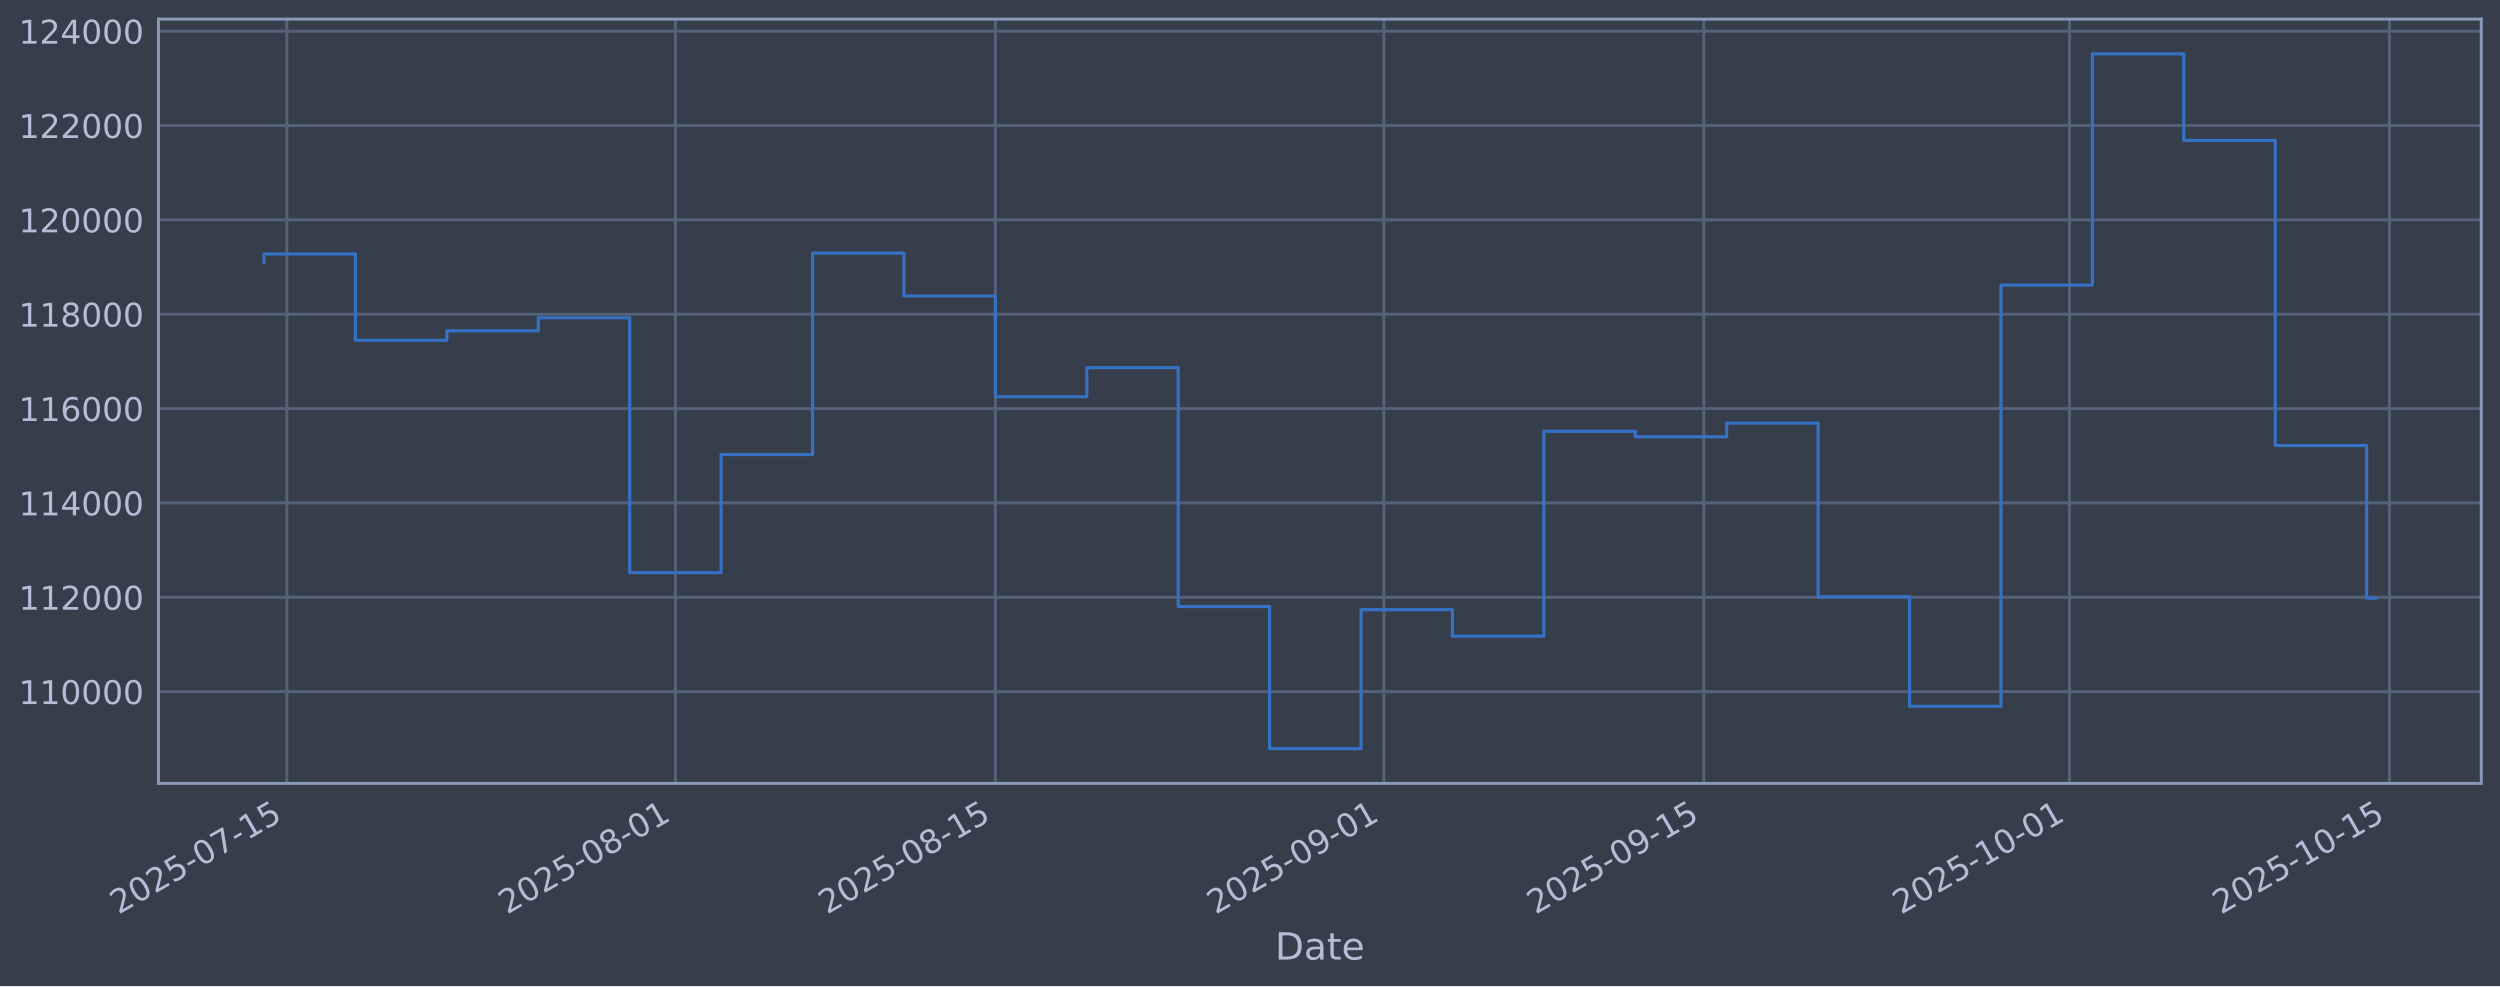
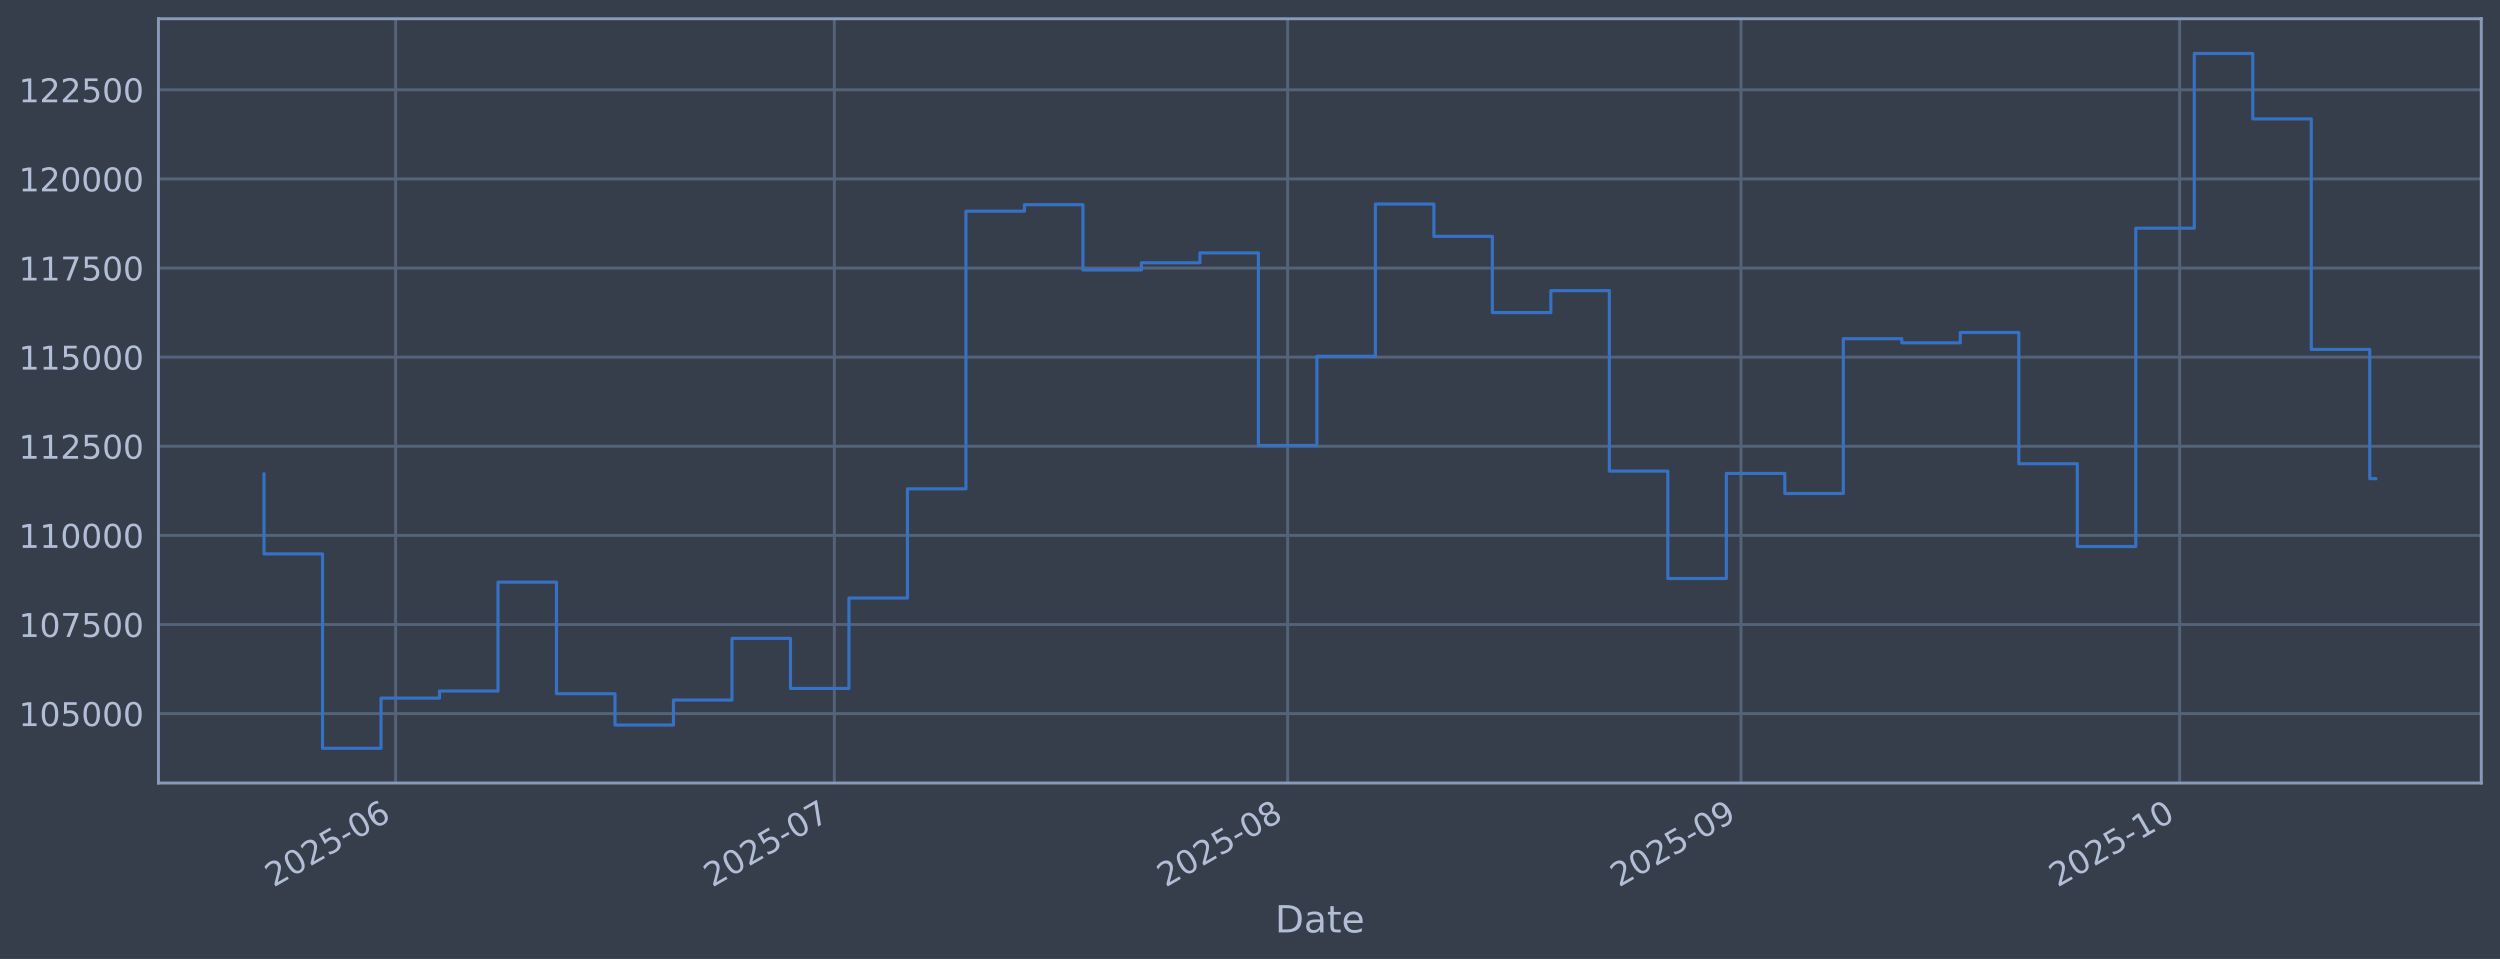
- <svg xmlns="http://www.w3.org/2000/svg" xmlns:xlink="http://www.w3.org/1999/xlink" width="960.9pt" height="379.017pt" viewBox="0 0 960.9 379.017" version="1.1">
+ <svg xmlns="http://www.w3.org/2000/svg" xmlns:xlink="http://www.w3.org/1999/xlink" width="960.9pt" height="368.58pt" viewBox="0 0 960.9 368.58" version="1.1">
  <defs>
    <style type="text/css">*{stroke-linejoin: round; stroke-linecap: butt}</style>
  </defs>
  <g id="figure_1">
    <g id="patch_1">
-       <path d="M 0 379.017  L 960.9 379.017  L 960.9 0  L 0 0  z " style="fill: #373e4b" />
+       <path d="M 0 368.58  L 960.9 368.58  L 960.9 0  L 0 0  z " style="fill: #373e4b" />
    </g>
    <g id="axes_1">
      <g id="patch_2">
-         <path d="M 60.901 301.107  L 953.701 301.107  L 953.701 7.347  L 60.901 7.347  z " style="fill: #373e4b" />
+         <path d="M 60.901 300.96  L 953.701 300.96  L 953.701 7.2  L 60.901 7.2  z " style="fill: #373e4b" />
      </g>
      <g id="matplotlib.axis_1">
        <g id="xtick_1">
          <g id="line2d_1">
-             <path d="M 110.267 301.107  L 110.267 7.347  " clip-path="url(#p5229faa9cc)" style="fill: none; stroke: #546379; stroke-width: 1.12; stroke-linecap: square" />
+             <path d="M 152.067 300.96  L 152.067 7.2  " clip-path="url(#p639bb41c2f)" style="fill: none; stroke: #546379; stroke-width: 1.12; stroke-linecap: square" />
          </g>
          <g id="line2d_2" />
          <g id="text_1">
-             <g style="fill: #b1bed6" transform="translate(45.54105 351.6113) rotate(-30) scale(0.126 -0.126)">
+             <g style="fill: #b1bed6" transform="translate(105.1638 341.1745) rotate(-30) scale(0.126 -0.126)">
              <defs>
                <path id="DejaVuSans-32" d="M 1228 531  L 3431 531  L 3431 0  L 469 0  L 469 531  Q 828 903 1448 1529  Q 2069 2156 2228 2338  Q 2531 2678 2651 2914  Q 2772 3150 2772 3378  Q 2772 3750 2511 3984  Q 2250 4219 1831 4219  Q 1534 4219 1204 4116  Q 875 4013 500 3803  L 500 4441  Q 881 4594 1212 4672  Q 1544 4750 1819 4750  Q 2544 4750 2975 4387  Q 3406 4025 3406 3419  Q 3406 3131 3298 2873  Q 3191 2616 2906 2266  Q 2828 2175 2409 1742  Q 1991 1309 1228 531  z " transform="scale(0.015625)" />
                <path id="DejaVuSans-30" d="M 2034 4250  Q 1547 4250 1301 3770  Q 1056 3291 1056 2328  Q 1056 1369 1301 889  Q 1547 409 2034 409  Q 2525 409 2770 889  Q 3016 1369 3016 2328  Q 3016 3291 2770 3770  Q 2525 4250 2034 4250  z M 2034 4750  Q 2819 4750 3233 4129  Q 3647 3509 3647 2328  Q 3647 1150 3233 529  Q 2819 -91 2034 -91  Q 1250 -91 836 529  Q 422 1150 422 2328  Q 422 3509 836 4129  Q 1250 4750 2034 4750  z " transform="scale(0.015625)" />
                <path id="DejaVuSans-35" d="M 691 4666  L 3169 4666  L 3169 4134  L 1269 4134  L 1269 2991  Q 1406 3038 1543 3061  Q 1681 3084 1819 3084  Q 2600 3084 3056 2656  Q 3513 2228 3513 1497  Q 3513 744 3044 326  Q 2575 -91 1722 -91  Q 1428 -91 1123 -41  Q 819 9 494 109  L 494 744  Q 775 591 1075 516  Q 1375 441 1709 441  Q 2250 441 2565 725  Q 2881 1009 2881 1497  Q 2881 1984 2565 2268  Q 2250 2553 1709 2553  Q 1456 2553 1204 2497  Q 953 2441 691 2322  L 691 4666  z " transform="scale(0.015625)" />
                <path id="DejaVuSans-2d" d="M 313 2009  L 1997 2009  L 1997 1497  L 313 1497  L 313 2009  z " transform="scale(0.015625)" />
-                 <path id="DejaVuSans-37" d="M 525 4666  L 3525 4666  L 3525 4397  L 1831 0  L 1172 0  L 2766 4134  L 525 4134  L 525 4666  z " transform="scale(0.015625)" />
-                 <path id="DejaVuSans-31" d="M 794 531  L 1825 531  L 1825 4091  L 703 3866  L 703 4441  L 1819 4666  L 2450 4666  L 2450 531  L 3481 531  L 3481 0  L 794 0  L 794 531  z " transform="scale(0.015625)" />
-               </defs>
-               <use xlink:href="#DejaVuSans-32" />
-               <use xlink:href="#DejaVuSans-30" transform="translate(63.62305 0)" />
-               <use xlink:href="#DejaVuSans-32" transform="translate(127.2461 0)" />
-               <use xlink:href="#DejaVuSans-35" transform="translate(190.8691 0)" />
-               <use xlink:href="#DejaVuSans-2d" transform="translate(254.4922 0)" />
-               <use xlink:href="#DejaVuSans-30" transform="translate(290.5762 0)" />
-               <use xlink:href="#DejaVuSans-37" transform="translate(354.1992 0)" />
-               <use xlink:href="#DejaVuSans-2d" transform="translate(417.8223 0)" />
-               <use xlink:href="#DejaVuSans-31" transform="translate(453.9062 0)" />
-               <use xlink:href="#DejaVuSans-35" transform="translate(517.5293 0)" />
+                 <path id="DejaVuSans-36" d="M 2113 2584  Q 1688 2584 1439 2293  Q 1191 2003 1191 1497  Q 1191 994 1439 701  Q 1688 409 2113 409  Q 2538 409 2786 701  Q 3034 994 3034 1497  Q 3034 2003 2786 2293  Q 2538 2584 2113 2584  z M 3366 4563  L 3366 3988  Q 3128 4100 2886 4159  Q 2644 4219 2406 4219  Q 1781 4219 1451 3797  Q 1122 3375 1075 2522  Q 1259 2794 1537 2939  Q 1816 3084 2150 3084  Q 2853 3084 3261 2657  Q 3669 2231 3669 1497  Q 3669 778 3244 343  Q 2819 -91 2113 -91  Q 1303 -91 875 529  Q 447 1150 447 2328  Q 447 3434 972 4092  Q 1497 4750 2381 4750  Q 2619 4750 2861 4703  Q 3103 4656 3366 4563  z " transform="scale(0.015625)" />
+               </defs>
+               <use xlink:href="#DejaVuSans-32" />
+               <use xlink:href="#DejaVuSans-30" transform="translate(63.62305 0)" />
+               <use xlink:href="#DejaVuSans-32" transform="translate(127.2461 0)" />
+               <use xlink:href="#DejaVuSans-35" transform="translate(190.8691 0)" />
+               <use xlink:href="#DejaVuSans-2d" transform="translate(254.4922 0)" />
+               <use xlink:href="#DejaVuSans-30" transform="translate(290.5762 0)" />
+               <use xlink:href="#DejaVuSans-36" transform="translate(354.1992 0)" />
            </g>
          </g>
        </g>
        <g id="xtick_2">
          <g id="line2d_3">
-             <path d="M 259.599 301.107  L 259.599 7.347  " clip-path="url(#p5229faa9cc)" style="fill: none; stroke: #546379; stroke-width: 1.12; stroke-linecap: square" />
+             <path d="M 320.683 300.96  L 320.683 7.2  " clip-path="url(#p639bb41c2f)" style="fill: none; stroke: #546379; stroke-width: 1.12; stroke-linecap: square" />
          </g>
          <g id="line2d_4" />
          <g id="text_2">
-             <g style="fill: #b1bed6" transform="translate(194.8731 351.6113) rotate(-30) scale(0.126 -0.126)">
-               <defs>
-                 <path id="DejaVuSans-38" d="M 2034 2216  Q 1584 2216 1326 1975  Q 1069 1734 1069 1313  Q 1069 891 1326 650  Q 1584 409 2034 409  Q 2484 409 2743 651  Q 3003 894 3003 1313  Q 3003 1734 2745 1975  Q 2488 2216 2034 2216  z M 1403 2484  Q 997 2584 770 2862  Q 544 3141 544 3541  Q 544 4100 942 4425  Q 1341 4750 2034 4750  Q 2731 4750 3128 4425  Q 3525 4100 3525 3541  Q 3525 3141 3298 2862  Q 3072 2584 2669 2484  Q 3125 2378 3379 2068  Q 3634 1759 3634 1313  Q 3634 634 3220 271  Q 2806 -91 2034 -91  Q 1263 -91 848 271  Q 434 634 434 1313  Q 434 1759 690 2068  Q 947 2378 1403 2484  z M 1172 3481  Q 1172 3119 1398 2916  Q 1625 2713 2034 2713  Q 2441 2713 2670 2916  Q 2900 3119 2900 3481  Q 2900 3844 2670 4047  Q 2441 4250 2034 4250  Q 1625 4250 1398 4047  Q 1172 3844 1172 3481  z " transform="scale(0.015625)" />
-               </defs>
-               <use xlink:href="#DejaVuSans-32" />
-               <use xlink:href="#DejaVuSans-30" transform="translate(63.62305 0)" />
-               <use xlink:href="#DejaVuSans-32" transform="translate(127.2461 0)" />
-               <use xlink:href="#DejaVuSans-35" transform="translate(190.8691 0)" />
-               <use xlink:href="#DejaVuSans-2d" transform="translate(254.4922 0)" />
-               <use xlink:href="#DejaVuSans-30" transform="translate(290.5762 0)" />
-               <use xlink:href="#DejaVuSans-38" transform="translate(354.1992 0)" />
-               <use xlink:href="#DejaVuSans-2d" transform="translate(417.8223 0)" />
-               <use xlink:href="#DejaVuSans-30" transform="translate(453.9062 0)" />
-               <use xlink:href="#DejaVuSans-31" transform="translate(517.5293 0)" />
+             <g style="fill: #b1bed6" transform="translate(273.7798 341.1745) rotate(-30) scale(0.126 -0.126)">
+               <defs>
+                 <path id="DejaVuSans-37" d="M 525 4666  L 3525 4666  L 3525 4397  L 1831 0  L 1172 0  L 2766 4134  L 525 4134  L 525 4666  z " transform="scale(0.015625)" />
+               </defs>
+               <use xlink:href="#DejaVuSans-32" />
+               <use xlink:href="#DejaVuSans-30" transform="translate(63.62305 0)" />
+               <use xlink:href="#DejaVuSans-32" transform="translate(127.2461 0)" />
+               <use xlink:href="#DejaVuSans-35" transform="translate(190.8691 0)" />
+               <use xlink:href="#DejaVuSans-2d" transform="translate(254.4922 0)" />
+               <use xlink:href="#DejaVuSans-30" transform="translate(290.5762 0)" />
+               <use xlink:href="#DejaVuSans-37" transform="translate(354.1992 0)" />
            </g>
          </g>
        </g>
        <g id="xtick_3">
          <g id="line2d_5">
-             <path d="M 382.578 301.107  L 382.578 7.347  " clip-path="url(#p5229faa9cc)" style="fill: none; stroke: #546379; stroke-width: 1.12; stroke-linecap: square" />
+             <path d="M 494.92 300.96  L 494.92 7.2  " clip-path="url(#p639bb41c2f)" style="fill: none; stroke: #546379; stroke-width: 1.12; stroke-linecap: square" />
          </g>
          <g id="line2d_6" />
          <g id="text_3">
-             <g style="fill: #b1bed6" transform="translate(317.8525 351.6113) rotate(-30) scale(0.126 -0.126)">
+             <g style="fill: #b1bed6" transform="translate(448.0162 341.1745) rotate(-30) scale(0.126 -0.126)">
+               <defs>
+                 <path id="DejaVuSans-38" d="M 2034 2216  Q 1584 2216 1326 1975  Q 1069 1734 1069 1313  Q 1069 891 1326 650  Q 1584 409 2034 409  Q 2484 409 2743 651  Q 3003 894 3003 1313  Q 3003 1734 2745 1975  Q 2488 2216 2034 2216  z M 1403 2484  Q 997 2584 770 2862  Q 544 3141 544 3541  Q 544 4100 942 4425  Q 1341 4750 2034 4750  Q 2731 4750 3128 4425  Q 3525 4100 3525 3541  Q 3525 3141 3298 2862  Q 3072 2584 2669 2484  Q 3125 2378 3379 2068  Q 3634 1759 3634 1313  Q 3634 634 3220 271  Q 2806 -91 2034 -91  Q 1263 -91 848 271  Q 434 634 434 1313  Q 434 1759 690 2068  Q 947 2378 1403 2484  z M 1172 3481  Q 1172 3119 1398 2916  Q 1625 2713 2034 2713  Q 2441 2713 2670 2916  Q 2900 3119 2900 3481  Q 2900 3844 2670 4047  Q 2441 4250 2034 4250  Q 1625 4250 1398 4047  Q 1172 3844 1172 3481  z " transform="scale(0.015625)" />
+               </defs>
              <use xlink:href="#DejaVuSans-32" />
              <use xlink:href="#DejaVuSans-30" transform="translate(63.62305 0)" />
              <use xlink:href="#DejaVuSans-32" transform="translate(127.2461 0)" />
              <use xlink:href="#DejaVuSans-35" transform="translate(190.8691 0)" />
              <use xlink:href="#DejaVuSans-2d" transform="translate(254.4922 0)" />
              <use xlink:href="#DejaVuSans-30" transform="translate(290.5762 0)" />
              <use xlink:href="#DejaVuSans-38" transform="translate(354.1992 0)" />
-               <use xlink:href="#DejaVuSans-2d" transform="translate(417.8223 0)" />
-               <use xlink:href="#DejaVuSans-31" transform="translate(453.9062 0)" />
-               <use xlink:href="#DejaVuSans-35" transform="translate(517.5293 0)" />
            </g>
          </g>
        </g>
        <g id="xtick_4">
          <g id="line2d_7">
-             <path d="M 531.91 301.107  L 531.91 7.347  " clip-path="url(#p5229faa9cc)" style="fill: none; stroke: #546379; stroke-width: 1.12; stroke-linecap: square" />
+             <path d="M 669.156 300.96  L 669.156 7.2  " clip-path="url(#p639bb41c2f)" style="fill: none; stroke: #546379; stroke-width: 1.12; stroke-linecap: square" />
          </g>
          <g id="line2d_8" />
          <g id="text_4">
-             <g style="fill: #b1bed6" transform="translate(467.1845 351.6113) rotate(-30) scale(0.126 -0.126)">
+             <g style="fill: #b1bed6" transform="translate(622.2527 341.1745) rotate(-30) scale(0.126 -0.126)">
              <defs>
                <path id="DejaVuSans-39" d="M 703 97  L 703 672  Q 941 559 1184 500  Q 1428 441 1663 441  Q 2288 441 2617 861  Q 2947 1281 2994 2138  Q 2813 1869 2534 1725  Q 2256 1581 1919 1581  Q 1219 1581 811 2004  Q 403 2428 403 3163  Q 403 3881 828 4315  Q 1253 4750 1959 4750  Q 2769 4750 3195 4129  Q 3622 3509 3622 2328  Q 3622 1225 3098 567  Q 2575 -91 1691 -91  Q 1453 -91 1209 -44  Q 966 3 703 97  z M 1959 2075  Q 2384 2075 2632 2365  Q 2881 2656 2881 3163  Q 2881 3666 2632 3958  Q 2384 4250 1959 4250  Q 1534 4250 1286 3958  Q 1038 3666 1038 3163  Q 1038 2656 1286 2365  Q 1534 2075 1959 2075  z " transform="scale(0.015625)" />
              </defs>
              <use xlink:href="#DejaVuSans-32" />
              <use xlink:href="#DejaVuSans-30" transform="translate(63.62305 0)" />
              <use xlink:href="#DejaVuSans-32" transform="translate(127.2461 0)" />
              <use xlink:href="#DejaVuSans-35" transform="translate(190.8691 0)" />
              <use xlink:href="#DejaVuSans-2d" transform="translate(254.4922 0)" />
              <use xlink:href="#DejaVuSans-30" transform="translate(290.5762 0)" />
              <use xlink:href="#DejaVuSans-39" transform="translate(354.1992 0)" />
-               <use xlink:href="#DejaVuSans-2d" transform="translate(417.8223 0)" />
-               <use xlink:href="#DejaVuSans-30" transform="translate(453.9062 0)" />
-               <use xlink:href="#DejaVuSans-31" transform="translate(517.5293 0)" />
            </g>
          </g>
        </g>
        <g id="xtick_5">
          <g id="line2d_9">
-             <path d="M 654.889 301.107  L 654.889 7.347  " clip-path="url(#p5229faa9cc)" style="fill: none; stroke: #546379; stroke-width: 1.12; stroke-linecap: square" />
+             <path d="M 837.772 300.96  L 837.772 7.2  " clip-path="url(#p639bb41c2f)" style="fill: none; stroke: #546379; stroke-width: 1.12; stroke-linecap: square" />
          </g>
          <g id="line2d_10" />
          <g id="text_5">
-             <g style="fill: #b1bed6" transform="translate(590.1639 351.6113) rotate(-30) scale(0.126 -0.126)">
-               <use xlink:href="#DejaVuSans-32" />
-               <use xlink:href="#DejaVuSans-30" transform="translate(63.62305 0)" />
-               <use xlink:href="#DejaVuSans-32" transform="translate(127.2461 0)" />
-               <use xlink:href="#DejaVuSans-35" transform="translate(190.8691 0)" />
-               <use xlink:href="#DejaVuSans-2d" transform="translate(254.4922 0)" />
-               <use xlink:href="#DejaVuSans-30" transform="translate(290.5762 0)" />
-               <use xlink:href="#DejaVuSans-39" transform="translate(354.1992 0)" />
-               <use xlink:href="#DejaVuSans-2d" transform="translate(417.8223 0)" />
-               <use xlink:href="#DejaVuSans-31" transform="translate(453.9062 0)" />
-               <use xlink:href="#DejaVuSans-35" transform="translate(517.5293 0)" />
-             </g>
-           </g>
-         </g>
-         <g id="xtick_6">
-           <g id="line2d_11">
-             <path d="M 795.437 301.107  L 795.437 7.347  " clip-path="url(#p5229faa9cc)" style="fill: none; stroke: #546379; stroke-width: 1.12; stroke-linecap: square" />
-           </g>
-           <g id="line2d_12" />
-           <g id="text_6">
-             <g style="fill: #b1bed6" transform="translate(730.7117 351.6113) rotate(-30) scale(0.126 -0.126)">
+             <g style="fill: #b1bed6" transform="translate(790.8686 341.1745) rotate(-30) scale(0.126 -0.126)">
+               <defs>
+                 <path id="DejaVuSans-31" d="M 794 531  L 1825 531  L 1825 4091  L 703 3866  L 703 4441  L 1819 4666  L 2450 4666  L 2450 531  L 3481 531  L 3481 0  L 794 0  L 794 531  z " transform="scale(0.015625)" />
+               </defs>
              <use xlink:href="#DejaVuSans-32" />
              <use xlink:href="#DejaVuSans-30" transform="translate(63.62305 0)" />
              <use xlink:href="#DejaVuSans-32" transform="translate(127.2461 0)" />
              <use xlink:href="#DejaVuSans-35" transform="translate(190.8691 0)" />
              <use xlink:href="#DejaVuSans-2d" transform="translate(254.4922 0)" />
              <use xlink:href="#DejaVuSans-31" transform="translate(290.5762 0)" />
              <use xlink:href="#DejaVuSans-30" transform="translate(354.1992 0)" />
-               <use xlink:href="#DejaVuSans-2d" transform="translate(417.8223 0)" />
-               <use xlink:href="#DejaVuSans-30" transform="translate(453.9062 0)" />
-               <use xlink:href="#DejaVuSans-31" transform="translate(517.5293 0)" />
-             </g>
-           </g>
-         </g>
-         <g id="xtick_7">
-           <g id="line2d_13">
-             <path d="M 918.417 301.107  L 918.417 7.347  " clip-path="url(#p5229faa9cc)" style="fill: none; stroke: #546379; stroke-width: 1.12; stroke-linecap: square" />
-           </g>
-           <g id="line2d_14" />
-           <g id="text_7">
-             <g style="fill: #b1bed6" transform="translate(853.691 351.6113) rotate(-30) scale(0.126 -0.126)">
-               <use xlink:href="#DejaVuSans-32" />
-               <use xlink:href="#DejaVuSans-30" transform="translate(63.62305 0)" />
-               <use xlink:href="#DejaVuSans-32" transform="translate(127.2461 0)" />
-               <use xlink:href="#DejaVuSans-35" transform="translate(190.8691 0)" />
-               <use xlink:href="#DejaVuSans-2d" transform="translate(254.4922 0)" />
-               <use xlink:href="#DejaVuSans-31" transform="translate(290.5762 0)" />
-               <use xlink:href="#DejaVuSans-30" transform="translate(354.1992 0)" />
-               <use xlink:href="#DejaVuSans-2d" transform="translate(417.8223 0)" />
-               <use xlink:href="#DejaVuSans-31" transform="translate(453.9062 0)" />
-               <use xlink:href="#DejaVuSans-35" transform="translate(517.5293 0)" />
-             </g>
-           </g>
-         </g>
-         <g id="text_8">
-           <g style="fill: #b1bed6" transform="translate(490.0914 368.8224) scale(0.144 -0.144)">
+             </g>
+           </g>
+         </g>
+         <g id="text_6">
+           <g style="fill: #b1bed6" transform="translate(490.0914 358.3856) scale(0.144 -0.144)">
            <defs>
              <path id="DejaVuSans-44" d="M 1259 4147  L 1259 519  L 2022 519  Q 2988 519 3436 956  Q 3884 1394 3884 2338  Q 3884 3275 3436 3711  Q 2988 4147 2022 4147  L 1259 4147  z M 628 4666  L 1925 4666  Q 3281 4666 3915 4102  Q 4550 3538 4550 2338  Q 4550 1131 3912 565  Q 3275 0 1925 0  L 628 0  L 628 4666  z " transform="scale(0.015625)" />
              <path id="DejaVuSans-61" d="M 2194 1759  Q 1497 1759 1228 1600  Q 959 1441 959 1056  Q 959 750 1161 570  Q 1363 391 1709 391  Q 2188 391 2477 730  Q 2766 1069 2766 1631  L 2766 1759  L 2194 1759  z M 3341 1997  L 3341 0  L 2766 0  L 2766 531  Q 2569 213 2275 61  Q 1981 -91 1556 -91  Q 1019 -91 701 211  Q 384 513 384 1019  Q 384 1609 779 1909  Q 1175 2209 1959 2209  L 2766 2209  L 2766 2266  Q 2766 2663 2505 2880  Q 2244 3097 1772 3097  Q 1472 3097 1187 3025  Q 903 2953 641 2809  L 641 3341  Q 956 3463 1253 3523  Q 1550 3584 1831 3584  Q 2591 3584 2966 3190  Q 3341 2797 3341 1997  z " transform="scale(0.015625)" />
              <path id="DejaVuSans-74" d="M 1172 4494  L 1172 3500  L 2356 3500  L 2356 3053  L 1172 3053  L 1172 1153  Q 1172 725 1289 603  Q 1406 481 1766 481  L 2356 481  L 2356 0  L 1766 0  Q 1100 0 847 248  Q 594 497 594 1153  L 594 3053  L 172 3053  L 172 3500  L 594 3500  L 594 4494  L 1172 4494  z " transform="scale(0.015625)" />
              <path id="DejaVuSans-65" d="M 3597 1894  L 3597 1613  L 953 1613  Q 991 1019 1311 708  Q 1631 397 2203 397  Q 2534 397 2845 478  Q 3156 559 3463 722  L 3463 178  Q 3153 47 2828 -22  Q 2503 -91 2169 -91  Q 1331 -91 842 396  Q 353 884 353 1716  Q 353 2575 817 3079  Q 1281 3584 2069 3584  Q 2775 3584 3186 3129  Q 3597 2675 3597 1894  z M 3022 2063  Q 3016 2534 2758 2815  Q 2500 3097 2075 3097  Q 1594 3097 1305 2825  Q 1016 2553 972 2059  L 3022 2063  z " transform="scale(0.015625)" />
            </defs>
            <use xlink:href="#DejaVuSans-44" />
            <use xlink:href="#DejaVuSans-61" transform="translate(77.00195 0)" />
            <use xlink:href="#DejaVuSans-74" transform="translate(138.2812 0)" />
            <use xlink:href="#DejaVuSans-65" transform="translate(177.4902 0)" />
          </g>
        </g>
      </g>
      <g id="matplotlib.axis_2">
        <g id="ytick_1">
+           <g id="line2d_11">
+             <path d="M 60.901 274.286  L 953.701 274.286  " clip-path="url(#p639bb41c2f)" style="fill: none; stroke: #546379; stroke-width: 1.12; stroke-linecap: square" />
+           </g>
+           <g id="line2d_12" />
+           <g id="text_7">
+             <g style="fill: #b1bed6" transform="translate(7.2 279.0725) scale(0.126 -0.126)">
+               <use xlink:href="#DejaVuSans-31" />
+               <use xlink:href="#DejaVuSans-30" transform="translate(63.62305 0)" />
+               <use xlink:href="#DejaVuSans-35" transform="translate(127.2461 0)" />
+               <use xlink:href="#DejaVuSans-30" transform="translate(190.8691 0)" />
+               <use xlink:href="#DejaVuSans-30" transform="translate(254.4922 0)" />
+               <use xlink:href="#DejaVuSans-30" transform="translate(318.1152 0)" />
+             </g>
+           </g>
+         </g>
+         <g id="ytick_2">
+           <g id="line2d_13">
+             <path d="M 60.901 240.033  L 953.701 240.033  " clip-path="url(#p639bb41c2f)" style="fill: none; stroke: #546379; stroke-width: 1.12; stroke-linecap: square" />
+           </g>
+           <g id="line2d_14" />
+           <g id="text_8">
+             <g style="fill: #b1bed6" transform="translate(7.2 244.8204) scale(0.126 -0.126)">
+               <use xlink:href="#DejaVuSans-31" />
+               <use xlink:href="#DejaVuSans-30" transform="translate(63.62305 0)" />
+               <use xlink:href="#DejaVuSans-37" transform="translate(127.2461 0)" />
+               <use xlink:href="#DejaVuSans-35" transform="translate(190.8691 0)" />
+               <use xlink:href="#DejaVuSans-30" transform="translate(254.4922 0)" />
+               <use xlink:href="#DejaVuSans-30" transform="translate(318.1152 0)" />
+             </g>
+           </g>
+         </g>
+         <g id="ytick_3">
          <g id="line2d_15">
-             <path d="M 60.901 265.829  L 953.701 265.829  " clip-path="url(#p5229faa9cc)" style="fill: none; stroke: #546379; stroke-width: 1.12; stroke-linecap: square" />
+             <path d="M 60.901 205.781  L 953.701 205.781  " clip-path="url(#p639bb41c2f)" style="fill: none; stroke: #546379; stroke-width: 1.12; stroke-linecap: square" />
          </g>
          <g id="line2d_16" />
          <g id="text_9">
-             <g style="fill: #b1bed6" transform="translate(7.2 270.6164) scale(0.126 -0.126)">
+             <g style="fill: #b1bed6" transform="translate(7.2 210.5682) scale(0.126 -0.126)">
              <use xlink:href="#DejaVuSans-31" />
              <use xlink:href="#DejaVuSans-31" transform="translate(63.62305 0)" />
              <use xlink:href="#DejaVuSans-30" transform="translate(127.2461 0)" />
              <use xlink:href="#DejaVuSans-30" transform="translate(190.8691 0)" />
              <use xlink:href="#DejaVuSans-30" transform="translate(254.4922 0)" />
              <use xlink:href="#DejaVuSans-30" transform="translate(318.1152 0)" />
            </g>
          </g>
        </g>
-         <g id="ytick_2">
+         <g id="ytick_4">
          <g id="line2d_17">
-             <path d="M 60.901 229.566  L 953.701 229.566  " clip-path="url(#p5229faa9cc)" style="fill: none; stroke: #546379; stroke-width: 1.12; stroke-linecap: square" />
+             <path d="M 60.901 171.529  L 953.701 171.529  " clip-path="url(#p639bb41c2f)" style="fill: none; stroke: #546379; stroke-width: 1.12; stroke-linecap: square" />
          </g>
          <g id="line2d_18" />
          <g id="text_10">
-             <g style="fill: #b1bed6" transform="translate(7.2 234.3532) scale(0.126 -0.126)">
-               <use xlink:href="#DejaVuSans-31" />
-               <use xlink:href="#DejaVuSans-31" transform="translate(63.62305 0)" />
-               <use xlink:href="#DejaVuSans-32" transform="translate(127.2461 0)" />
-               <use xlink:href="#DejaVuSans-30" transform="translate(190.8691 0)" />
-               <use xlink:href="#DejaVuSans-30" transform="translate(254.4922 0)" />
-               <use xlink:href="#DejaVuSans-30" transform="translate(318.1152 0)" />
-             </g>
-           </g>
-         </g>
-         <g id="ytick_3">
+             <g style="fill: #b1bed6" transform="translate(7.2 176.316) scale(0.126 -0.126)">
+               <use xlink:href="#DejaVuSans-31" />
+               <use xlink:href="#DejaVuSans-31" transform="translate(63.62305 0)" />
+               <use xlink:href="#DejaVuSans-32" transform="translate(127.2461 0)" />
+               <use xlink:href="#DejaVuSans-35" transform="translate(190.8691 0)" />
+               <use xlink:href="#DejaVuSans-30" transform="translate(254.4922 0)" />
+               <use xlink:href="#DejaVuSans-30" transform="translate(318.1152 0)" />
+             </g>
+           </g>
+         </g>
+         <g id="ytick_5">
          <g id="line2d_19">
-             <path d="M 60.901 193.303  L 953.701 193.303  " clip-path="url(#p5229faa9cc)" style="fill: none; stroke: #546379; stroke-width: 1.12; stroke-linecap: square" />
+             <path d="M 60.901 137.277  L 953.701 137.277  " clip-path="url(#p639bb41c2f)" style="fill: none; stroke: #546379; stroke-width: 1.12; stroke-linecap: square" />
          </g>
          <g id="line2d_20" />
          <g id="text_11">
-             <g style="fill: #b1bed6" transform="translate(7.2 198.09) scale(0.126 -0.126)">
-               <defs>
-                 <path id="DejaVuSans-34" d="M 2419 4116  L 825 1625  L 2419 1625  L 2419 4116  z M 2253 4666  L 3047 4666  L 3047 1625  L 3713 1625  L 3713 1100  L 3047 1100  L 3047 0  L 2419 0  L 2419 1100  L 313 1100  L 313 1709  L 2253 4666  z " transform="scale(0.015625)" />
-               </defs>
-               <use xlink:href="#DejaVuSans-31" />
-               <use xlink:href="#DejaVuSans-31" transform="translate(63.62305 0)" />
-               <use xlink:href="#DejaVuSans-34" transform="translate(127.2461 0)" />
-               <use xlink:href="#DejaVuSans-30" transform="translate(190.8691 0)" />
-               <use xlink:href="#DejaVuSans-30" transform="translate(254.4922 0)" />
-               <use xlink:href="#DejaVuSans-30" transform="translate(318.1152 0)" />
-             </g>
-           </g>
-         </g>
-         <g id="ytick_4">
+             <g style="fill: #b1bed6" transform="translate(7.2 142.0639) scale(0.126 -0.126)">
+               <use xlink:href="#DejaVuSans-31" />
+               <use xlink:href="#DejaVuSans-31" transform="translate(63.62305 0)" />
+               <use xlink:href="#DejaVuSans-35" transform="translate(127.2461 0)" />
+               <use xlink:href="#DejaVuSans-30" transform="translate(190.8691 0)" />
+               <use xlink:href="#DejaVuSans-30" transform="translate(254.4922 0)" />
+               <use xlink:href="#DejaVuSans-30" transform="translate(318.1152 0)" />
+             </g>
+           </g>
+         </g>
+         <g id="ytick_6">
          <g id="line2d_21">
-             <path d="M 60.901 157.04  L 953.701 157.04  " clip-path="url(#p5229faa9cc)" style="fill: none; stroke: #546379; stroke-width: 1.12; stroke-linecap: square" />
+             <path d="M 60.901 103.025  L 953.701 103.025  " clip-path="url(#p639bb41c2f)" style="fill: none; stroke: #546379; stroke-width: 1.12; stroke-linecap: square" />
          </g>
          <g id="line2d_22" />
          <g id="text_12">
-             <g style="fill: #b1bed6" transform="translate(7.2 161.8268) scale(0.126 -0.126)">
-               <defs>
-                 <path id="DejaVuSans-36" d="M 2113 2584  Q 1688 2584 1439 2293  Q 1191 2003 1191 1497  Q 1191 994 1439 701  Q 1688 409 2113 409  Q 2538 409 2786 701  Q 3034 994 3034 1497  Q 3034 2003 2786 2293  Q 2538 2584 2113 2584  z M 3366 4563  L 3366 3988  Q 3128 4100 2886 4159  Q 2644 4219 2406 4219  Q 1781 4219 1451 3797  Q 1122 3375 1075 2522  Q 1259 2794 1537 2939  Q 1816 3084 2150 3084  Q 2853 3084 3261 2657  Q 3669 2231 3669 1497  Q 3669 778 3244 343  Q 2819 -91 2113 -91  Q 1303 -91 875 529  Q 447 1150 447 2328  Q 447 3434 972 4092  Q 1497 4750 2381 4750  Q 2619 4750 2861 4703  Q 3103 4656 3366 4563  z " transform="scale(0.015625)" />
-               </defs>
-               <use xlink:href="#DejaVuSans-31" />
-               <use xlink:href="#DejaVuSans-31" transform="translate(63.62305 0)" />
-               <use xlink:href="#DejaVuSans-36" transform="translate(127.2461 0)" />
-               <use xlink:href="#DejaVuSans-30" transform="translate(190.8691 0)" />
-               <use xlink:href="#DejaVuSans-30" transform="translate(254.4922 0)" />
-               <use xlink:href="#DejaVuSans-30" transform="translate(318.1152 0)" />
-             </g>
-           </g>
-         </g>
-         <g id="ytick_5">
+             <g style="fill: #b1bed6" transform="translate(7.2 107.8117) scale(0.126 -0.126)">
+               <use xlink:href="#DejaVuSans-31" />
+               <use xlink:href="#DejaVuSans-31" transform="translate(63.62305 0)" />
+               <use xlink:href="#DejaVuSans-37" transform="translate(127.2461 0)" />
+               <use xlink:href="#DejaVuSans-35" transform="translate(190.8691 0)" />
+               <use xlink:href="#DejaVuSans-30" transform="translate(254.4922 0)" />
+               <use xlink:href="#DejaVuSans-30" transform="translate(318.1152 0)" />
+             </g>
+           </g>
+         </g>
+         <g id="ytick_7">
          <g id="line2d_23">
-             <path d="M 60.901 120.777  L 953.701 120.777  " clip-path="url(#p5229faa9cc)" style="fill: none; stroke: #546379; stroke-width: 1.12; stroke-linecap: square" />
+             <path d="M 60.901 68.773  L 953.701 68.773  " clip-path="url(#p639bb41c2f)" style="fill: none; stroke: #546379; stroke-width: 1.12; stroke-linecap: square" />
          </g>
          <g id="line2d_24" />
          <g id="text_13">
-             <g style="fill: #b1bed6" transform="translate(7.2 125.5636) scale(0.126 -0.126)">
-               <use xlink:href="#DejaVuSans-31" />
-               <use xlink:href="#DejaVuSans-31" transform="translate(63.62305 0)" />
-               <use xlink:href="#DejaVuSans-38" transform="translate(127.2461 0)" />
-               <use xlink:href="#DejaVuSans-30" transform="translate(190.8691 0)" />
-               <use xlink:href="#DejaVuSans-30" transform="translate(254.4922 0)" />
-               <use xlink:href="#DejaVuSans-30" transform="translate(318.1152 0)" />
-             </g>
-           </g>
-         </g>
-         <g id="ytick_6">
+             <g style="fill: #b1bed6" transform="translate(7.2 73.55953) scale(0.126 -0.126)">
+               <use xlink:href="#DejaVuSans-31" />
+               <use xlink:href="#DejaVuSans-32" transform="translate(63.62305 0)" />
+               <use xlink:href="#DejaVuSans-30" transform="translate(127.2461 0)" />
+               <use xlink:href="#DejaVuSans-30" transform="translate(190.8691 0)" />
+               <use xlink:href="#DejaVuSans-30" transform="translate(254.4922 0)" />
+               <use xlink:href="#DejaVuSans-30" transform="translate(318.1152 0)" />
+             </g>
+           </g>
+         </g>
+         <g id="ytick_8">
          <g id="line2d_25">
-             <path d="M 60.901 84.513  L 953.701 84.513  " clip-path="url(#p5229faa9cc)" style="fill: none; stroke: #546379; stroke-width: 1.12; stroke-linecap: square" />
+             <path d="M 60.901 34.52  L 953.701 34.52  " clip-path="url(#p639bb41c2f)" style="fill: none; stroke: #546379; stroke-width: 1.12; stroke-linecap: square" />
          </g>
          <g id="line2d_26" />
          <g id="text_14">
-             <g style="fill: #b1bed6" transform="translate(7.2 89.30043) scale(0.126 -0.126)">
+             <g style="fill: #b1bed6" transform="translate(7.2 39.30736) scale(0.126 -0.126)">
              <use xlink:href="#DejaVuSans-31" />
              <use xlink:href="#DejaVuSans-32" transform="translate(63.62305 0)" />
-               <use xlink:href="#DejaVuSans-30" transform="translate(127.2461 0)" />
-               <use xlink:href="#DejaVuSans-30" transform="translate(190.8691 0)" />
-               <use xlink:href="#DejaVuSans-30" transform="translate(254.4922 0)" />
-               <use xlink:href="#DejaVuSans-30" transform="translate(318.1152 0)" />
-             </g>
-           </g>
-         </g>
-         <g id="ytick_7">
-           <g id="line2d_27">
-             <path d="M 60.901 48.25  L 953.701 48.25  " clip-path="url(#p5229faa9cc)" style="fill: none; stroke: #546379; stroke-width: 1.12; stroke-linecap: square" />
-           </g>
-           <g id="line2d_28" />
-           <g id="text_15">
-             <g style="fill: #b1bed6" transform="translate(7.2 53.03723) scale(0.126 -0.126)">
-               <use xlink:href="#DejaVuSans-31" />
-               <use xlink:href="#DejaVuSans-32" transform="translate(63.62305 0)" />
-               <use xlink:href="#DejaVuSans-32" transform="translate(127.2461 0)" />
-               <use xlink:href="#DejaVuSans-30" transform="translate(190.8691 0)" />
-               <use xlink:href="#DejaVuSans-30" transform="translate(254.4922 0)" />
-               <use xlink:href="#DejaVuSans-30" transform="translate(318.1152 0)" />
-             </g>
-           </g>
-         </g>
-         <g id="ytick_8">
-           <g id="line2d_29">
-             <path d="M 60.901 11.987  L 953.701 11.987  " clip-path="url(#p5229faa9cc)" style="fill: none; stroke: #546379; stroke-width: 1.12; stroke-linecap: square" />
-           </g>
-           <g id="line2d_30" />
-           <g id="text_16">
-             <g style="fill: #b1bed6" transform="translate(7.2 16.77403) scale(0.126 -0.126)">
-               <use xlink:href="#DejaVuSans-31" />
-               <use xlink:href="#DejaVuSans-32" transform="translate(63.62305 0)" />
-               <use xlink:href="#DejaVuSans-34" transform="translate(127.2461 0)" />
-               <use xlink:href="#DejaVuSans-30" transform="translate(190.8691 0)" />
-               <use xlink:href="#DejaVuSans-30" transform="translate(254.4922 0)" />
-               <use xlink:href="#DejaVuSans-30" transform="translate(318.1152 0)" />
-             </g>
-           </g>
-         </g>
-       </g>
-       <g id="line2d_31">
-         <path d="M 101.482 100.915  L 101.482 97.625  L 136.619 97.625  L 136.619 130.807  L 171.756 130.807  L 171.756 127.153  L 206.893 127.153  L 206.893 122.127  L 242.03 122.127  L 242.03 220.107  L 277.167 220.107  L 277.167 174.728  L 312.304 174.728  L 312.304 97.289  L 347.441 97.289  L 347.441 113.743  L 382.578 113.743  L 382.578 152.487  L 417.715 152.487  L 417.715 141.321  L 452.852 141.321  L 452.852 233.129  L 487.989 233.129  L 487.989 287.754  L 523.126 287.754  L 523.126 234.325  L 558.263 234.325  L 558.263 244.516  L 593.4 244.516  L 593.4 165.785  L 628.537 165.785  L 628.537 167.875  L 663.674 167.875  L 663.674 162.635  L 698.811 162.635  L 698.811 229.38  L 733.948 229.38  L 733.948 271.471  L 769.084 271.471  L 769.084 109.577  L 804.221 109.577  L 804.221 20.7  L 839.358 20.7  L 839.358 53.973  L 874.495 53.973  L 874.495 171.246  L 909.632 171.246  L 909.632 229.924  L 913.119 229.924  " clip-path="url(#p5229faa9cc)" style="fill: none; stroke: #3572c6; stroke-width: 1.2; stroke-linecap: square" />
+               <use xlink:href="#DejaVuSans-32" transform="translate(127.2461 0)" />
+               <use xlink:href="#DejaVuSans-35" transform="translate(190.8691 0)" />
+               <use xlink:href="#DejaVuSans-30" transform="translate(254.4922 0)" />
+               <use xlink:href="#DejaVuSans-30" transform="translate(318.1152 0)" />
+             </g>
+           </g>
+         </g>
+       </g>
+       <g id="line2d_27">
+         <path d="M 101.482 182.186  L 101.482 212.888  L 123.964 212.888  L 123.964 287.607  L 146.447 287.607  L 146.447 268.333  L 168.929 268.333  L 168.929 265.613  L 191.411 265.613  L 191.411 223.75  L 213.893 223.75  L 213.893 266.631  L 236.375 266.631  L 236.375 278.665  L 258.857 278.665  L 258.857 269.075  L 281.339 269.075  L 281.339 245.372  L 303.821 245.372  L 303.821 264.615  L 326.304 264.615  L 326.304 229.852  L 348.786 229.852  L 348.786 187.898  L 371.268 187.898  L 371.268 81.166  L 393.75 81.166  L 393.75 78.68  L 416.232 78.68  L 416.232 103.754  L 438.714 103.754  L 438.714 100.992  L 461.196 100.992  L 461.196 97.194  L 483.678 97.194  L 483.678 171.232  L 506.161 171.232  L 506.161 136.942  L 528.643 136.942  L 528.643 78.426  L 551.125 78.426  L 551.125 90.86  L 573.607 90.86  L 573.607 120.135  L 596.089 120.135  L 596.089 111.698  L 618.571 111.698  L 618.571 181.072  L 641.053 181.072  L 641.053 222.348  L 663.535 222.348  L 663.535 181.975  L 686.018 181.975  L 686.018 189.676  L 708.5 189.676  L 708.5 130.184  L 730.982 130.184  L 730.982 131.764  L 753.464 131.764  L 753.464 127.804  L 775.946 127.804  L 775.946 178.239  L 798.428 178.239  L 798.428 210.044  L 820.91 210.044  L 820.91 87.711  L 843.392 87.711  L 843.392 20.553  L 865.875 20.553  L 865.875 45.695  L 888.357 45.695  L 888.357 134.311  L 910.839 134.311  L 910.839 183.963  L 913.119 183.963  " clip-path="url(#p639bb41c2f)" style="fill: none; stroke: #3572c6; stroke-width: 1.2; stroke-linecap: square" />
      </g>
      <g id="patch_3">
-         <path d="M 60.901 301.107  L 60.901 7.347  " style="fill: none; stroke: #899ab8; stroke-width: 1.12; stroke-linejoin: miter; stroke-linecap: square" />
+         <path d="M 60.901 300.96  L 60.901 7.2  " style="fill: none; stroke: #899ab8; stroke-width: 1.12; stroke-linejoin: miter; stroke-linecap: square" />
      </g>
      <g id="patch_4">
-         <path d="M 953.701 301.107  L 953.701 7.347  " style="fill: none; stroke: #899ab8; stroke-width: 1.12; stroke-linejoin: miter; stroke-linecap: square" />
+         <path d="M 953.701 300.96  L 953.701 7.2  " style="fill: none; stroke: #899ab8; stroke-width: 1.12; stroke-linejoin: miter; stroke-linecap: square" />
      </g>
      <g id="patch_5">
-         <path d="M 60.901 301.107  L 953.701 301.107  " style="fill: none; stroke: #899ab8; stroke-width: 1.12; stroke-linejoin: miter; stroke-linecap: square" />
+         <path d="M 60.901 300.96  L 953.701 300.96  " style="fill: none; stroke: #899ab8; stroke-width: 1.12; stroke-linejoin: miter; stroke-linecap: square" />
      </g>
      <g id="patch_6">
-         <path d="M 60.901 7.347  L 953.701 7.347  " style="fill: none; stroke: #899ab8; stroke-width: 1.12; stroke-linejoin: miter; stroke-linecap: square" />
+         <path d="M 60.901 7.2  L 953.701 7.2  " style="fill: none; stroke: #899ab8; stroke-width: 1.12; stroke-linejoin: miter; stroke-linecap: square" />
      </g>
    </g>
  </g>
  <defs>
-     <clipPath id="p5229faa9cc">
-       <rect x="60.901" y="7.347" width="892.8" height="293.76" />
+     <clipPath id="p639bb41c2f">
+       <rect x="60.901" y="7.2" width="892.8" height="293.76" />
    </clipPath>
  </defs>
</svg>
